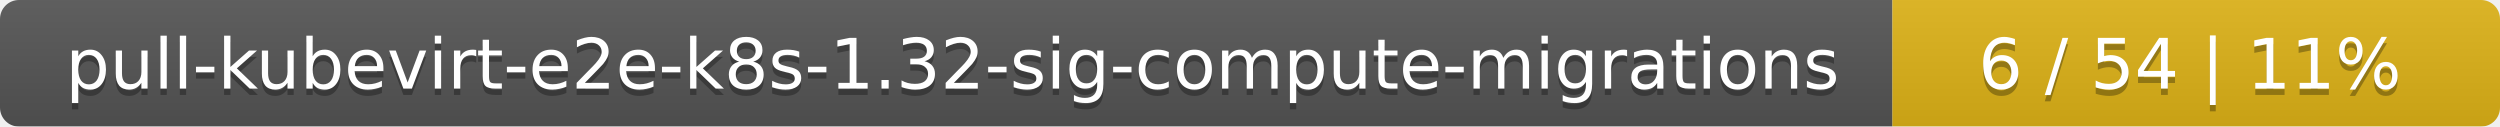
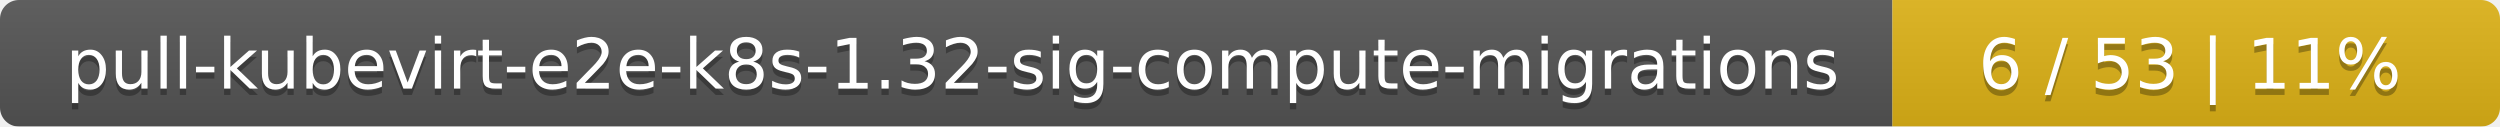
<svg xmlns="http://www.w3.org/2000/svg" width="395" height="20">
  <linearGradient id="smooth" x2="0" y2="100%">
    <stop offset="0" stop-color="#bbb" stop-opacity=".1" />
    <stop offset="1" stop-opacity=".1" />
  </linearGradient>
  <mask id="round">
    <rect width="395" height="20" rx="3" fill="#fff" />
  </mask>
  <g mask="url(#round)">
    <rect width="299" height="20" fill="#555" />
    <rect x="299" width="96" height="20" fill="#dfb317" />
    <rect width="395" height="20" fill="url(#smooth)" />
  </g>
  <g fill="#fff" text-anchor="middle" font-family="DejaVu Sans,Verdana,Geneva,sans-serif" font-size="11">
    <text x="150.5" y="15" fill="#010101" fill-opacity=".3">pull-kubevirt-e2e-k8s-1.32-sig-compute-migrations</text>
    <text x="150.5" y="14">pull-kubevirt-e2e-k8s-1.32-sig-compute-migrations</text>
-     <text x="346" y="15" fill="#010101" fill-opacity=".3">6 / 54    |    11%</text>
-     <text x="346" y="14">6 / 54    |    11%</text>
+     <text x="346" y="15" fill="#010101" fill-opacity=".3">6 / 53    |    11%</text>
+     <text x="346" y="14">6 / 53    |    11%</text>
  </g>
</svg>
